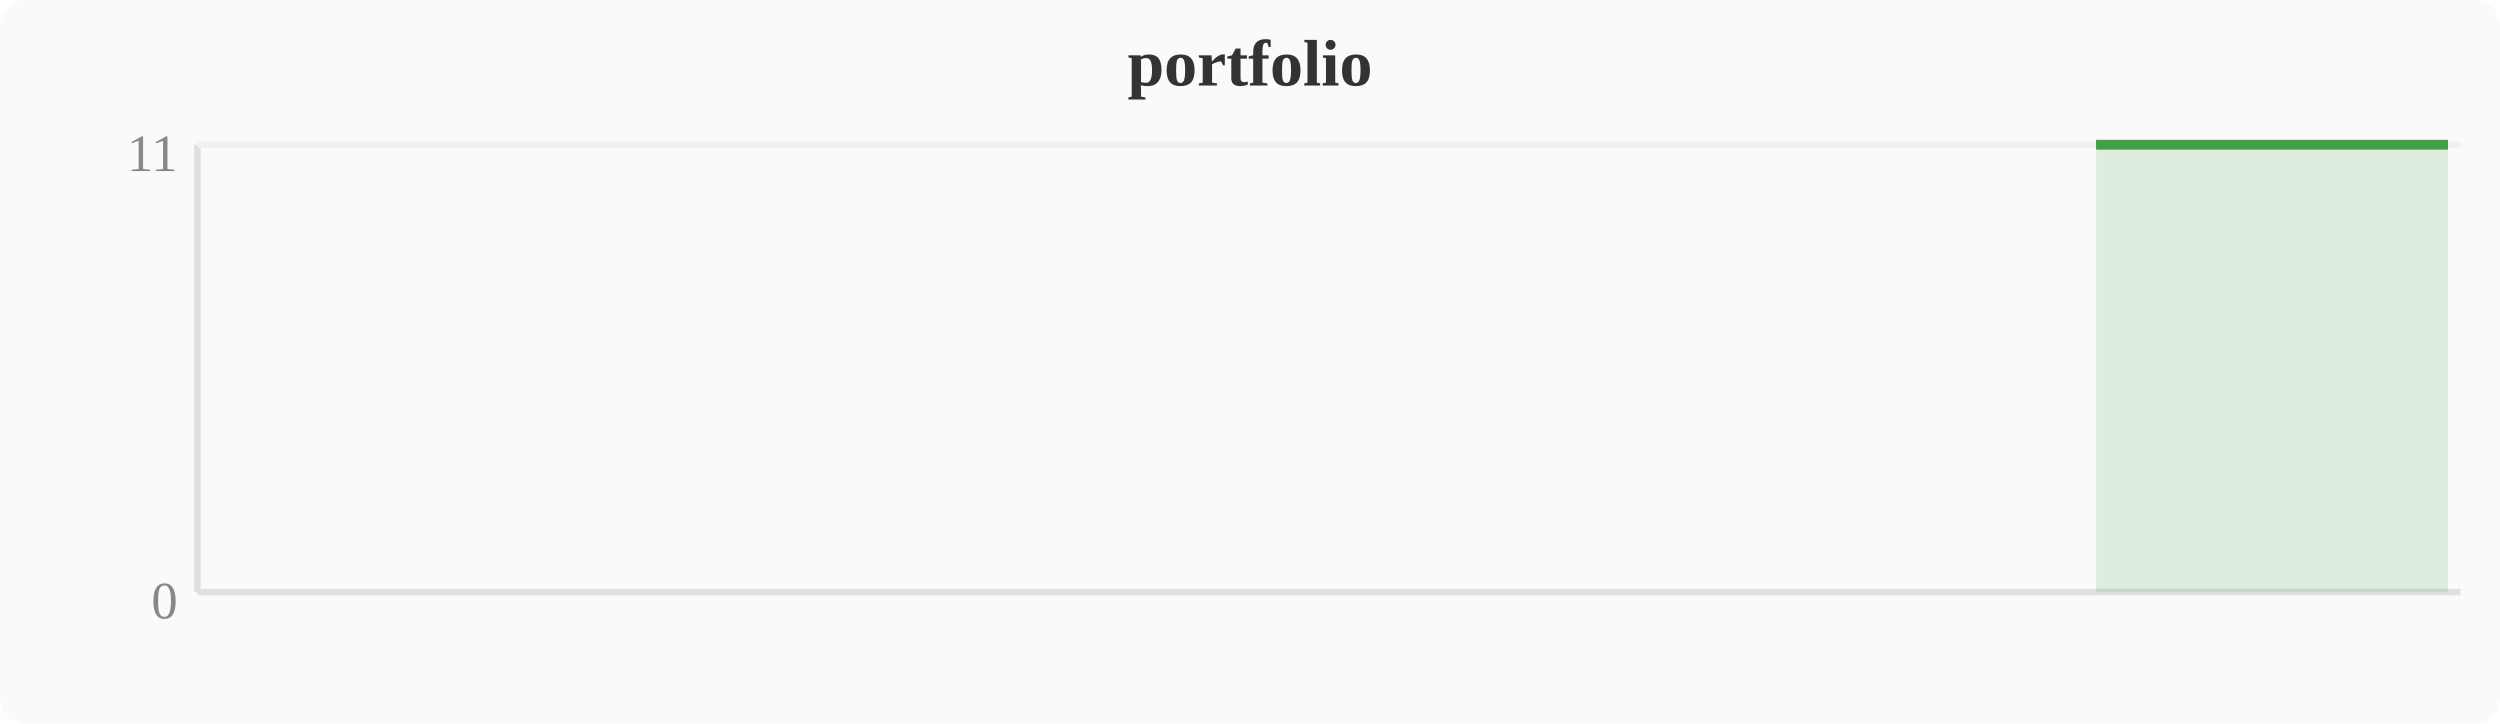
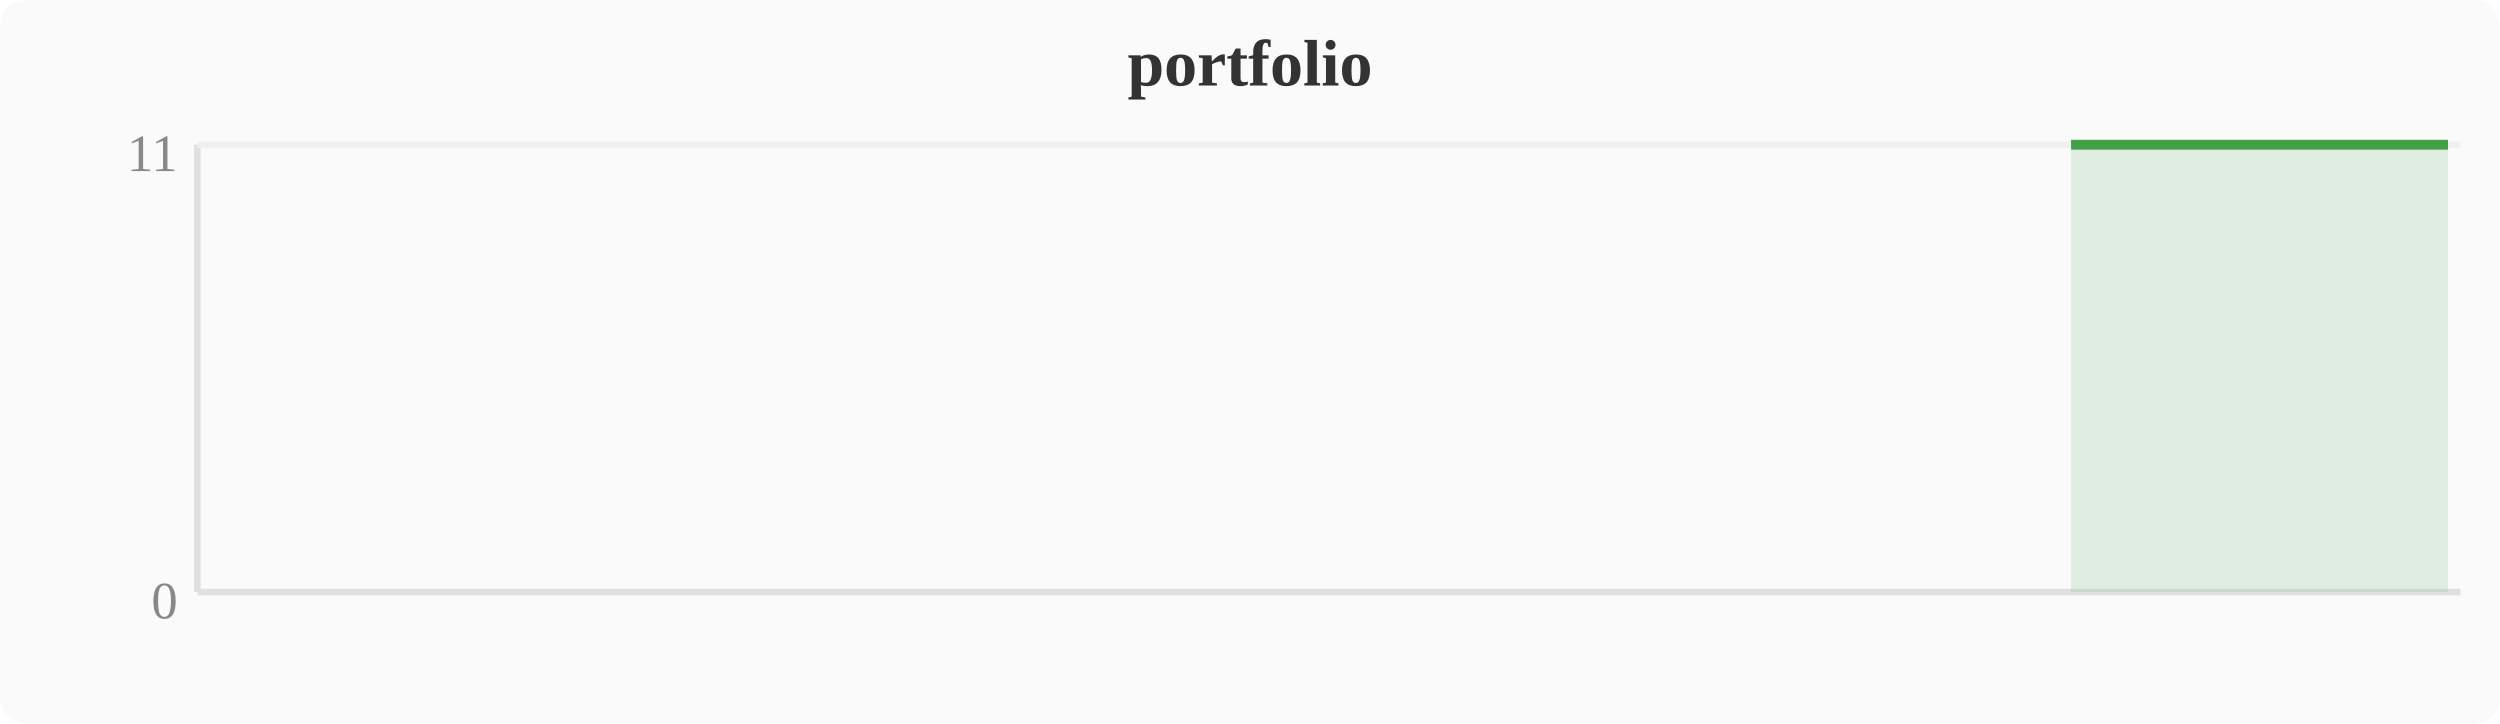
<svg xmlns="http://www.w3.org/2000/svg" width="380" height="110" viewBox="0 0 380 110">
  <rect width="380" height="110" fill="#fafafa" rx="4" />
  <text x="190" y="13" text-anchor="middle" font-size="10" font-weight="bold" fill="#333">portfolio</text>
  <line x1="30" y1="22" x2="30" y2="90" stroke="#e0e0e0" stroke-width="1" />
  <line x1="30" y1="90" x2="374" y2="90" stroke="#e0e0e0" stroke-width="1" />
  <line x1="30" y1="22" x2="374" y2="22" stroke="#f0f0f0" stroke-width="1" />
  <text x="27" y="94" text-anchor="end" font-size="8" fill="#888">0</text>
  <text x="27" y="26" text-anchor="end" font-size="8" fill="#888">11</text>
-   <polygon points="318.6,22.0 322.4,22.0 326.2,22.0 330.0,22.0 333.9,22.0 337.7,22.0 341.5,22.0 345.3,22.0 349.2,22.0 353.0,22.0 356.8,22.0 360.6,22.0 364.4,22.0 368.3,22.0 372.1,22.0 372.1,90 318.6,90" fill="#43a047" opacity="0.15" />
-   <polyline points="318.6,22.0 322.4,22.0 326.2,22.0 330.0,22.0 333.9,22.0 337.7,22.0 341.5,22.0 345.3,22.0 349.2,22.0 353.0,22.0 356.8,22.0 360.6,22.0 364.4,22.0 368.3,22.0 372.1,22.0" fill="none" stroke="#43a047" stroke-width="1.5" stroke-linejoin="round" />
+   <polygon points="314.8,22.0 318.6,22.0 322.4,22.0 326.2,22.0 330.0,22.0 333.9,22.0 337.7,22.0 341.5,22.0 345.3,22.0 349.2,22.0 353.0,22.0 356.8,22.0 360.6,22.0 364.4,22.0 368.3,22.0 372.1,22.0 372.1,90 314.8,90" fill="#43a047" opacity="0.15" />
+   <polyline points="314.8,22.0 318.6,22.0 322.4,22.0 326.2,22.0 330.0,22.0 333.9,22.0 337.7,22.0 341.5,22.0 345.3,22.0 349.2,22.0 353.0,22.0 356.8,22.0 360.6,22.0 364.4,22.0 368.3,22.0 372.1,22.0" fill="none" stroke="#43a047" stroke-width="1.5" stroke-linejoin="round" />
</svg>
